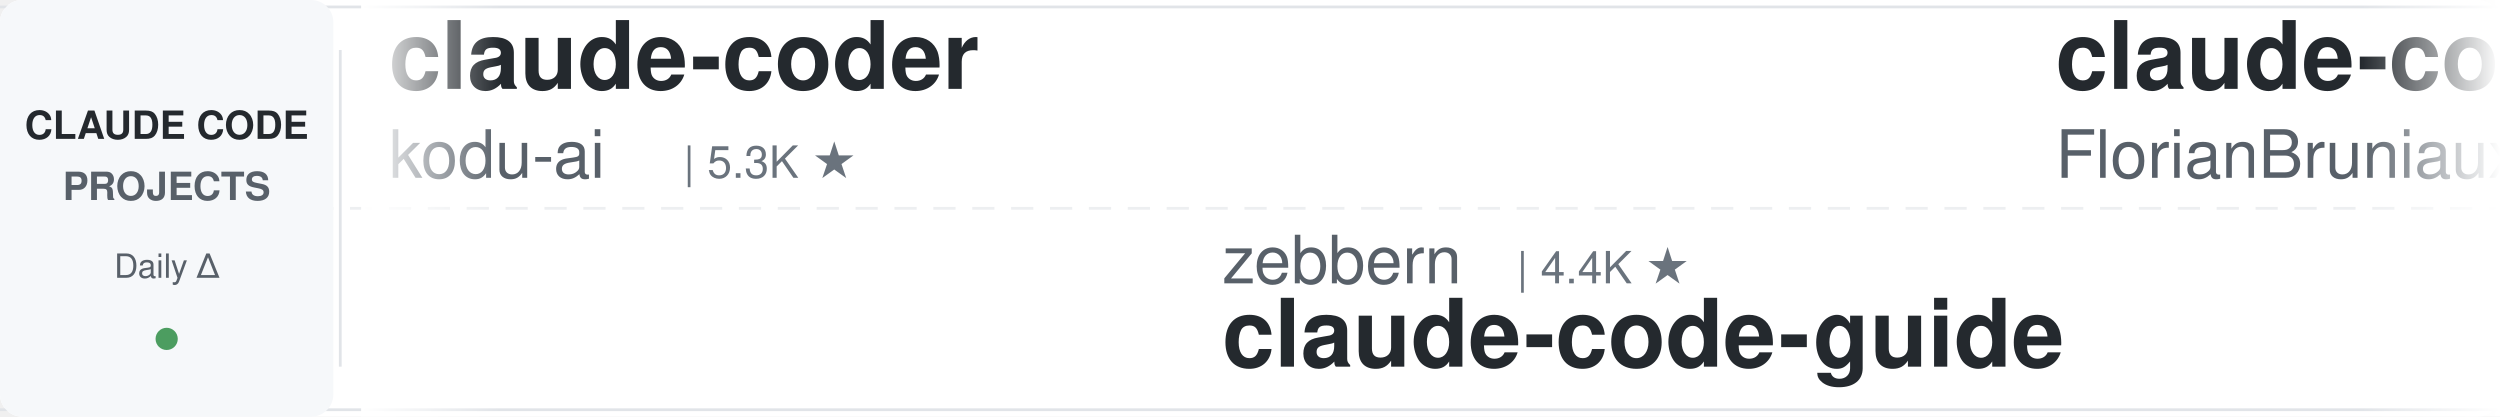
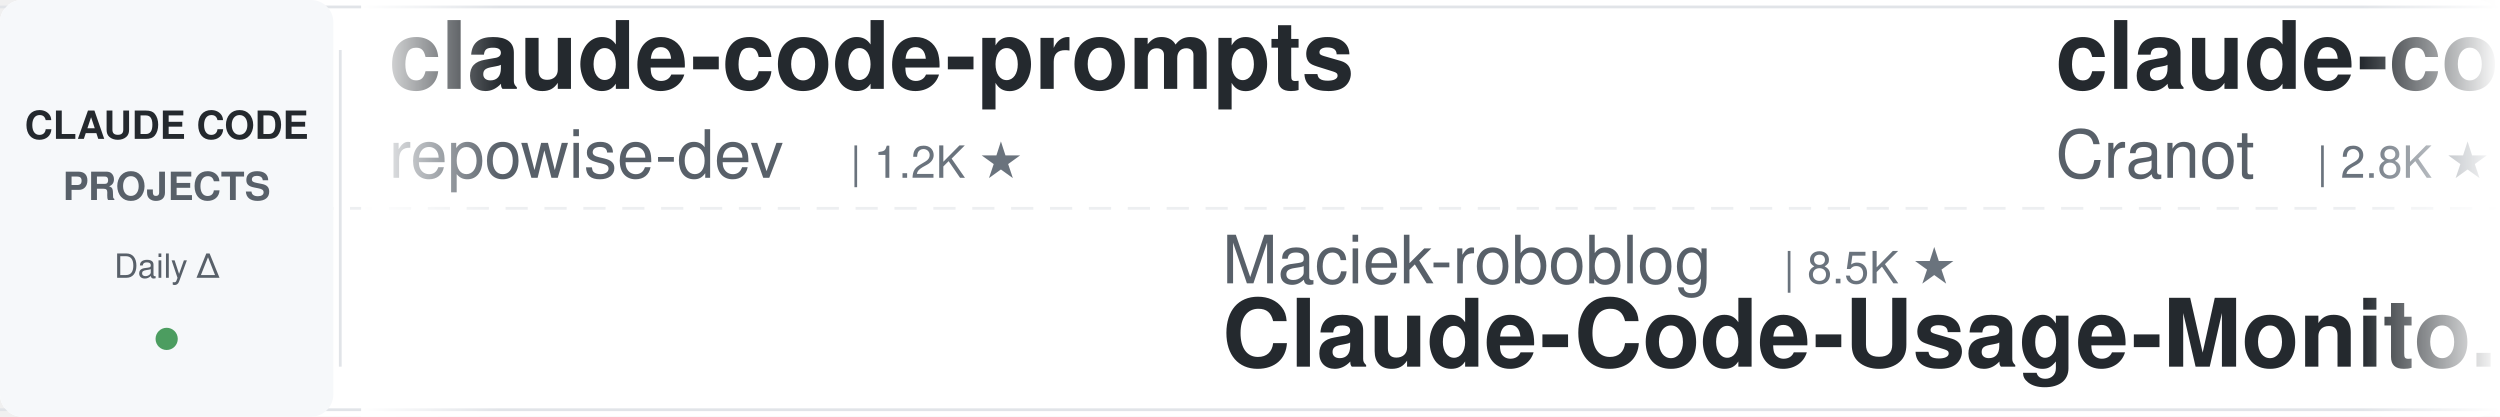
<svg xmlns="http://www.w3.org/2000/svg" width="900" height="150">
  <defs>
    <linearGradient id="leftFade" x1="0%" y1="0%" x2="100%" y2="0%">
      <stop offset="0%" style="stop-color:#ffffff;stop-opacity:1" />
      <stop offset="100%" style="stop-color:#ffffff;stop-opacity:0" />
    </linearGradient>
    <linearGradient id="rightFade" x1="0%" y1="0%" x2="100%" y2="0%">
      <stop offset="0%" style="stop-color:#ffffff;stop-opacity:0" />
      <stop offset="100%" style="stop-color:#ffffff;stop-opacity:1" />
    </linearGradient>
  </defs>
  <rect width="900" height="150" fill="#ffffff" rx="8" />
  <rect x="0" y="2" width="900" height="1" fill="#e1e4e8" />
  <rect x="0" y="147" width="900" height="1" fill="#e1e4e8" />
  <line x1="0" y1="75" x2="900" y2="75" stroke="#e1e4e8" stroke-width="1" stroke-dasharray="8 6" opacity="0.6" />
  <rect x="0" y="0" width="120" height="150" fill="#f6f8fa" rx="8" />
  <text x="60" y="50" font-family="-apple-system, BlinkMacSystemFont, 'Segoe UI', Helvetica, Arial, sans-serif" font-size="14" font-weight="600" fill="#24292e" text-anchor="middle">CLAUDE CODE</text>
  <text x="60" y="72" font-family="-apple-system, BlinkMacSystemFont, 'Segoe UI', Helvetica, Arial, sans-serif" font-size="14" font-weight="600" fill="#586069" text-anchor="middle">PROJECTS</text>
  <text x="60" y="100" font-family="-apple-system, BlinkMacSystemFont, 'Segoe UI', Helvetica, Arial, sans-serif" font-size="12" font-weight="500" fill="#586069" text-anchor="middle">Daily Δ</text>
  <circle cx="60" cy="122" r="4" fill="#22863a" opacity="0.8" />
  <rect x="122" y="18" width="1" height="114" fill="#e1e4e8" />
  <clipPath id="tickerClip">
    <rect x="130" y="0" width="770" height="150" />
  </clipPath>
  <g clip-path="url(#tickerClip)">
    <g id="tickerItems">
      <animateTransform attributeName="transform" attributeType="XML" type="translate" from="0 0" to="-3000 0" dur="54s" repeatCount="indefinite" />
      <g transform="translate(0, 0)">
-         <text x="140" y="32" font-family="-apple-system, BlinkMacSystemFont, 'Segoe UI', Helvetica, Arial, sans-serif" font-size="34" font-weight="600" fill="#24292e">claude-coder</text>
-         <text x="140" y="64" font-family="-apple-system, BlinkMacSystemFont, 'Segoe UI', Helvetica, Arial, sans-serif" font-size="24" font-weight="400" fill="#586069">kodu-ai</text>
-         <text x="246" y="64" font-family="-apple-system, BlinkMacSystemFont, 'Segoe UI', Helvetica, Arial, sans-serif" font-size="16" font-weight="500" fill="#6a737d">| 5.3K ★</text>
+         <text x="140" y="32" font-family="-apple-system, BlinkMacSystemFont, 'Segoe UI', Helvetica, Arial, sans-serif" font-size="34" font-weight="600" fill="#24292e">claude-code-prompts</text>
+         <text x="140" y="64" font-family="-apple-system, BlinkMacSystemFont, 'Segoe UI', Helvetica, Arial, sans-serif" font-size="24" font-weight="400" fill="#586069">repowise-dev</text>
+         <text x="306" y="64" font-family="-apple-system, BlinkMacSystemFont, 'Segoe UI', Helvetica, Arial, sans-serif" font-size="16" font-weight="500" fill="#6a737d">| 1.2K ★</text>
      </g>
      <g transform="translate(300, 0)">
+         <text x="140" y="102" font-family="-apple-system, BlinkMacSystemFont, 'Segoe UI', Helvetica, Arial, sans-serif" font-size="24" font-weight="400" fill="#586069">Maciek-roboblog</text>
+         <text x="342" y="102" font-family="-apple-system, BlinkMacSystemFont, 'Segoe UI', Helvetica, Arial, sans-serif" font-size="16" font-weight="500" fill="#6a737d">| 8.5K ★</text>
+         <text x="140" y="132" font-family="-apple-system, BlinkMacSystemFont, 'Segoe UI', Helvetica, Arial, sans-serif" font-size="34" font-weight="600" fill="#24292e">Claude-Code-Usage-Monito...</text>
+       </g>
+       <g transform="translate(600, 0)">
+         <text x="140" y="32" font-family="-apple-system, BlinkMacSystemFont, 'Segoe UI', Helvetica, Arial, sans-serif" font-size="34" font-weight="600" fill="#24292e">claude-code-guide</text>
+         <text x="140" y="64" font-family="-apple-system, BlinkMacSystemFont, 'Segoe UI', Helvetica, Arial, sans-serif" font-size="24" font-weight="400" fill="#586069">Cranot</text>
+         <text x="234" y="64" font-family="-apple-system, BlinkMacSystemFont, 'Segoe UI', Helvetica, Arial, sans-serif" font-size="16" font-weight="500" fill="#6a737d">| 2.8K ★</text>
+       </g>
+       <g transform="translate(900, 0)">
+         <text x="140" y="102" font-family="-apple-system, BlinkMacSystemFont, 'Segoe UI', Helvetica, Arial, sans-serif" font-size="24" font-weight="400" fill="#586069">lorryjovens-hub</text>
+         <text x="342" y="102" font-family="-apple-system, BlinkMacSystemFont, 'Segoe UI', Helvetica, Arial, sans-serif" font-size="16" font-weight="500" fill="#6a737d">| 1.7K ★</text>
+         <text x="140" y="132" font-family="-apple-system, BlinkMacSystemFont, 'Segoe UI', Helvetica, Arial, sans-serif" font-size="34" font-weight="600" fill="#24292e">claude-code-rust</text>
+       </g>
+       <g transform="translate(1200, 0)">
+         <text x="140" y="32" font-family="-apple-system, BlinkMacSystemFont, 'Segoe UI', Helvetica, Arial, sans-serif" font-size="34" font-weight="600" fill="#24292e">ECC</text>
+         <text x="140" y="64" font-family="-apple-system, BlinkMacSystemFont, 'Segoe UI', Helvetica, Arial, sans-serif" font-size="24" font-weight="400" fill="#586069">affaan-m</text>
+         <text x="258" y="64" font-family="-apple-system, BlinkMacSystemFont, 'Segoe UI', Helvetica, Arial, sans-serif" font-size="16" font-weight="500" fill="#6a737d">| 230.9K ★</text>
+       </g>
+       <g transform="translate(1500, 0)">
        <text x="140" y="102" font-family="-apple-system, BlinkMacSystemFont, 'Segoe UI', Helvetica, Arial, sans-serif" font-size="24" font-weight="400" fill="#586069">zebbern</text>
        <text x="246" y="102" font-family="-apple-system, BlinkMacSystemFont, 'Segoe UI', Helvetica, Arial, sans-serif" font-size="16" font-weight="500" fill="#6a737d">| 4.4K ★</text>
        <text x="140" y="132" font-family="-apple-system, BlinkMacSystemFont, 'Segoe UI', Helvetica, Arial, sans-serif" font-size="34" font-weight="600" fill="#24292e">claude-code-guide</text>
      </g>
-       <g transform="translate(600, 0)">
-         <text x="140" y="32" font-family="-apple-system, BlinkMacSystemFont, 'Segoe UI', Helvetica, Arial, sans-serif" font-size="34" font-weight="600" fill="#24292e">claude-code-ultimate-gui...</text>
-         <text x="140" y="64" font-family="-apple-system, BlinkMacSystemFont, 'Segoe UI', Helvetica, Arial, sans-serif" font-size="24" font-weight="400" fill="#586069">FlorianBruniaux</text>
-         <text x="342" y="64" font-family="-apple-system, BlinkMacSystemFont, 'Segoe UI', Helvetica, Arial, sans-serif" font-size="16" font-weight="500" fill="#6a737d">| 5.5K ★</text>
-       </g>
-       <g transform="translate(900, 0)">
-         <text x="140" y="102" font-family="-apple-system, BlinkMacSystemFont, 'Segoe UI', Helvetica, Arial, sans-serif" font-size="24" font-weight="400" fill="#586069">simonw</text>
-         <text x="234" y="102" font-family="-apple-system, BlinkMacSystemFont, 'Segoe UI', Helvetica, Arial, sans-serif" font-size="16" font-weight="500" fill="#6a737d">| 1.6K ★</text>
-         <text x="140" y="132" font-family="-apple-system, BlinkMacSystemFont, 'Segoe UI', Helvetica, Arial, sans-serif" font-size="34" font-weight="600" fill="#24292e">claude-code-transcripts</text>
-       </g>
-       <g transform="translate(1200, 0)">
-         <text x="140" y="32" font-family="-apple-system, BlinkMacSystemFont, 'Segoe UI', Helvetica, Arial, sans-serif" font-size="34" font-weight="600" fill="#24292e">everything-claude-code-z...</text>
-         <text x="140" y="64" font-family="-apple-system, BlinkMacSystemFont, 'Segoe UI', Helvetica, Arial, sans-serif" font-size="24" font-weight="400" fill="#586069">xu-xiang</text>
-         <text x="258" y="64" font-family="-apple-system, BlinkMacSystemFont, 'Segoe UI', Helvetica, Arial, sans-serif" font-size="16" font-weight="500" fill="#6a737d">| 1.7K ★</text>
-       </g>
-       <g transform="translate(1500, 0)">
-         <text x="140" y="102" font-family="-apple-system, BlinkMacSystemFont, 'Segoe UI', Helvetica, Arial, sans-serif" font-size="24" font-weight="400" fill="#586069">Pimzino</text>
-         <text x="246" y="102" font-family="-apple-system, BlinkMacSystemFont, 'Segoe UI', Helvetica, Arial, sans-serif" font-size="16" font-weight="500" fill="#6a737d">| 3.8K ★</text>
-         <text x="140" y="132" font-family="-apple-system, BlinkMacSystemFont, 'Segoe UI', Helvetica, Arial, sans-serif" font-size="34" font-weight="600" fill="#24292e">claude-code-spec-workflo...</text>
-       </g>
      <g transform="translate(1800, 0)">
-         <text x="140" y="32" font-family="-apple-system, BlinkMacSystemFont, 'Segoe UI', Helvetica, Arial, sans-serif" font-size="34" font-weight="600" fill="#24292e">sc-claude-code-files</text>
-         <text x="140" y="64" font-family="-apple-system, BlinkMacSystemFont, 'Segoe UI', Helvetica, Arial, sans-serif" font-size="24" font-weight="400" fill="#586069">https-deeplearning-ai</text>
-         <text x="414" y="64" font-family="-apple-system, BlinkMacSystemFont, 'Segoe UI', Helvetica, Arial, sans-serif" font-size="16" font-weight="500" fill="#6a737d">| 534 ★</text>
+         <text x="140" y="32" font-family="-apple-system, BlinkMacSystemFont, 'Segoe UI', Helvetica, Arial, sans-serif" font-size="34" font-weight="600" fill="#24292e">claude-code-rev</text>
+         <text x="140" y="64" font-family="-apple-system, BlinkMacSystemFont, 'Segoe UI', Helvetica, Arial, sans-serif" font-size="24" font-weight="400" fill="#586069">oboard</text>
+         <text x="234" y="64" font-family="-apple-system, BlinkMacSystemFont, 'Segoe UI', Helvetica, Arial, sans-serif" font-size="16" font-weight="500" fill="#6a737d">| 3.3K ★</text>
      </g>
      <g transform="translate(2100, 0)">
-         <text x="140" y="102" font-family="-apple-system, BlinkMacSystemFont, 'Segoe UI', Helvetica, Arial, sans-serif" font-size="24" font-weight="400" fill="#586069">huangjia2019</text>
-         <text x="306" y="102" font-family="-apple-system, BlinkMacSystemFont, 'Segoe UI', Helvetica, Arial, sans-serif" font-size="16" font-weight="500" fill="#6a737d">| 990 ★</text>
-         <text x="140" y="132" font-family="-apple-system, BlinkMacSystemFont, 'Segoe UI', Helvetica, Arial, sans-serif" font-size="34" font-weight="600" fill="#24292e">claude-code-engineering</text>
+         <text x="140" y="102" font-family="-apple-system, BlinkMacSystemFont, 'Segoe UI', Helvetica, Arial, sans-serif" font-size="24" font-weight="400" fill="#586069">luyao618</text>
+         <text x="258" y="102" font-family="-apple-system, BlinkMacSystemFont, 'Segoe UI', Helvetica, Arial, sans-serif" font-size="16" font-weight="500" fill="#6a737d">| 1.6K ★</text>
+         <text x="140" y="132" font-family="-apple-system, BlinkMacSystemFont, 'Segoe UI', Helvetica, Arial, sans-serif" font-size="34" font-weight="600" fill="#24292e">Claude-Code-Source-Study</text>
      </g>
      <g transform="translate(2400, 0)">
-         <text x="140" y="32" font-family="-apple-system, BlinkMacSystemFont, 'Segoe UI', Helvetica, Arial, sans-serif" font-size="34" font-weight="600" fill="#24292e">claude-code-reverse</text>
-         <text x="140" y="64" font-family="-apple-system, BlinkMacSystemFont, 'Segoe UI', Helvetica, Arial, sans-serif" font-size="24" font-weight="400" fill="#586069">Yuyz0112</text>
-         <text x="258" y="64" font-family="-apple-system, BlinkMacSystemFont, 'Segoe UI', Helvetica, Arial, sans-serif" font-size="16" font-weight="500" fill="#6a737d">| 2.4K ★</text>
+         <text x="140" y="32" font-family="-apple-system, BlinkMacSystemFont, 'Segoe UI', Helvetica, Arial, sans-serif" font-size="34" font-weight="600" fill="#24292e">claude-code-workflows</text>
+         <text x="140" y="64" font-family="-apple-system, BlinkMacSystemFont, 'Segoe UI', Helvetica, Arial, sans-serif" font-size="24" font-weight="400" fill="#586069">OneRedOak</text>
+         <text x="270" y="64" font-family="-apple-system, BlinkMacSystemFont, 'Segoe UI', Helvetica, Arial, sans-serif" font-size="16" font-weight="500" fill="#6a737d">| 3.9K ★</text>
      </g>
      <g transform="translate(2700, 0)">
-         <text x="140" y="102" font-family="-apple-system, BlinkMacSystemFont, 'Segoe UI', Helvetica, Arial, sans-serif" font-size="24" font-weight="400" fill="#586069">repowise-dev</text>
-         <text x="306" y="102" font-family="-apple-system, BlinkMacSystemFont, 'Segoe UI', Helvetica, Arial, sans-serif" font-size="16" font-weight="500" fill="#6a737d">| 1.2K ★</text>
-         <text x="140" y="132" font-family="-apple-system, BlinkMacSystemFont, 'Segoe UI', Helvetica, Arial, sans-serif" font-size="34" font-weight="600" fill="#24292e">claude-code-prompts</text>
+         <text x="140" y="102" font-family="-apple-system, BlinkMacSystemFont, 'Segoe UI', Helvetica, Arial, sans-serif" font-size="24" font-weight="400" fill="#586069">shanraisshan</text>
+         <text x="306" y="102" font-family="-apple-system, BlinkMacSystemFont, 'Segoe UI', Helvetica, Arial, sans-serif" font-size="16" font-weight="500" fill="#6a737d">| 63.0K ★</text>
+         <text x="140" y="132" font-family="-apple-system, BlinkMacSystemFont, 'Segoe UI', Helvetica, Arial, sans-serif" font-size="34" font-weight="600" fill="#24292e">claude-code-best-practic...</text>
      </g>
      <g transform="translate(3000, 0)">
-         <text x="140" y="32" font-family="-apple-system, BlinkMacSystemFont, 'Segoe UI', Helvetica, Arial, sans-serif" font-size="34" font-weight="600" fill="#24292e">claude-coder</text>
-         <text x="140" y="64" font-family="-apple-system, BlinkMacSystemFont, 'Segoe UI', Helvetica, Arial, sans-serif" font-size="24" font-weight="400" fill="#586069">kodu-ai</text>
-         <text x="246" y="64" font-family="-apple-system, BlinkMacSystemFont, 'Segoe UI', Helvetica, Arial, sans-serif" font-size="16" font-weight="500" fill="#6a737d">| 5.3K ★</text>
+         <text x="140" y="32" font-family="-apple-system, BlinkMacSystemFont, 'Segoe UI', Helvetica, Arial, sans-serif" font-size="34" font-weight="600" fill="#24292e">claude-code-prompts</text>
+         <text x="140" y="64" font-family="-apple-system, BlinkMacSystemFont, 'Segoe UI', Helvetica, Arial, sans-serif" font-size="24" font-weight="400" fill="#586069">repowise-dev</text>
+         <text x="306" y="64" font-family="-apple-system, BlinkMacSystemFont, 'Segoe UI', Helvetica, Arial, sans-serif" font-size="16" font-weight="500" fill="#6a737d">| 1.2K ★</text>
      </g>
      <g transform="translate(3300, 0)">
-         <text x="140" y="102" font-family="-apple-system, BlinkMacSystemFont, 'Segoe UI', Helvetica, Arial, sans-serif" font-size="24" font-weight="400" fill="#586069">zebbern</text>
-         <text x="246" y="102" font-family="-apple-system, BlinkMacSystemFont, 'Segoe UI', Helvetica, Arial, sans-serif" font-size="16" font-weight="500" fill="#6a737d">| 4.4K ★</text>
-         <text x="140" y="132" font-family="-apple-system, BlinkMacSystemFont, 'Segoe UI', Helvetica, Arial, sans-serif" font-size="34" font-weight="600" fill="#24292e">claude-code-guide</text>
+         <text x="140" y="102" font-family="-apple-system, BlinkMacSystemFont, 'Segoe UI', Helvetica, Arial, sans-serif" font-size="24" font-weight="400" fill="#586069">Maciek-roboblog</text>
+         <text x="342" y="102" font-family="-apple-system, BlinkMacSystemFont, 'Segoe UI', Helvetica, Arial, sans-serif" font-size="16" font-weight="500" fill="#6a737d">| 8.5K ★</text>
+         <text x="140" y="132" font-family="-apple-system, BlinkMacSystemFont, 'Segoe UI', Helvetica, Arial, sans-serif" font-size="34" font-weight="600" fill="#24292e">Claude-Code-Usage-Monito...</text>
      </g>
      <g transform="translate(3600, 0)">
-         <text x="140" y="32" font-family="-apple-system, BlinkMacSystemFont, 'Segoe UI', Helvetica, Arial, sans-serif" font-size="34" font-weight="600" fill="#24292e">claude-code-ultimate-gui...</text>
-         <text x="140" y="64" font-family="-apple-system, BlinkMacSystemFont, 'Segoe UI', Helvetica, Arial, sans-serif" font-size="24" font-weight="400" fill="#586069">FlorianBruniaux</text>
-         <text x="342" y="64" font-family="-apple-system, BlinkMacSystemFont, 'Segoe UI', Helvetica, Arial, sans-serif" font-size="16" font-weight="500" fill="#6a737d">| 5.5K ★</text>
+         <text x="140" y="32" font-family="-apple-system, BlinkMacSystemFont, 'Segoe UI', Helvetica, Arial, sans-serif" font-size="34" font-weight="600" fill="#24292e">claude-code-guide</text>
+         <text x="140" y="64" font-family="-apple-system, BlinkMacSystemFont, 'Segoe UI', Helvetica, Arial, sans-serif" font-size="24" font-weight="400" fill="#586069">Cranot</text>
+         <text x="234" y="64" font-family="-apple-system, BlinkMacSystemFont, 'Segoe UI', Helvetica, Arial, sans-serif" font-size="16" font-weight="500" fill="#6a737d">| 2.8K ★</text>
      </g>
      <g transform="translate(3900, 0)">
-         <text x="140" y="102" font-family="-apple-system, BlinkMacSystemFont, 'Segoe UI', Helvetica, Arial, sans-serif" font-size="24" font-weight="400" fill="#586069">simonw</text>
-         <text x="234" y="102" font-family="-apple-system, BlinkMacSystemFont, 'Segoe UI', Helvetica, Arial, sans-serif" font-size="16" font-weight="500" fill="#6a737d">| 1.6K ★</text>
-         <text x="140" y="132" font-family="-apple-system, BlinkMacSystemFont, 'Segoe UI', Helvetica, Arial, sans-serif" font-size="34" font-weight="600" fill="#24292e">claude-code-transcripts</text>
+         <text x="140" y="102" font-family="-apple-system, BlinkMacSystemFont, 'Segoe UI', Helvetica, Arial, sans-serif" font-size="24" font-weight="400" fill="#586069">lorryjovens-hub</text>
+         <text x="342" y="102" font-family="-apple-system, BlinkMacSystemFont, 'Segoe UI', Helvetica, Arial, sans-serif" font-size="16" font-weight="500" fill="#6a737d">| 1.7K ★</text>
+         <text x="140" y="132" font-family="-apple-system, BlinkMacSystemFont, 'Segoe UI', Helvetica, Arial, sans-serif" font-size="34" font-weight="600" fill="#24292e">claude-code-rust</text>
      </g>
    </g>
  </g>
  <rect x="130" y="0" width="50" height="150" fill="url(#leftFade)" />
  <rect x="850" y="0" width="50" height="150" fill="url(#rightFade)" />
</svg>
